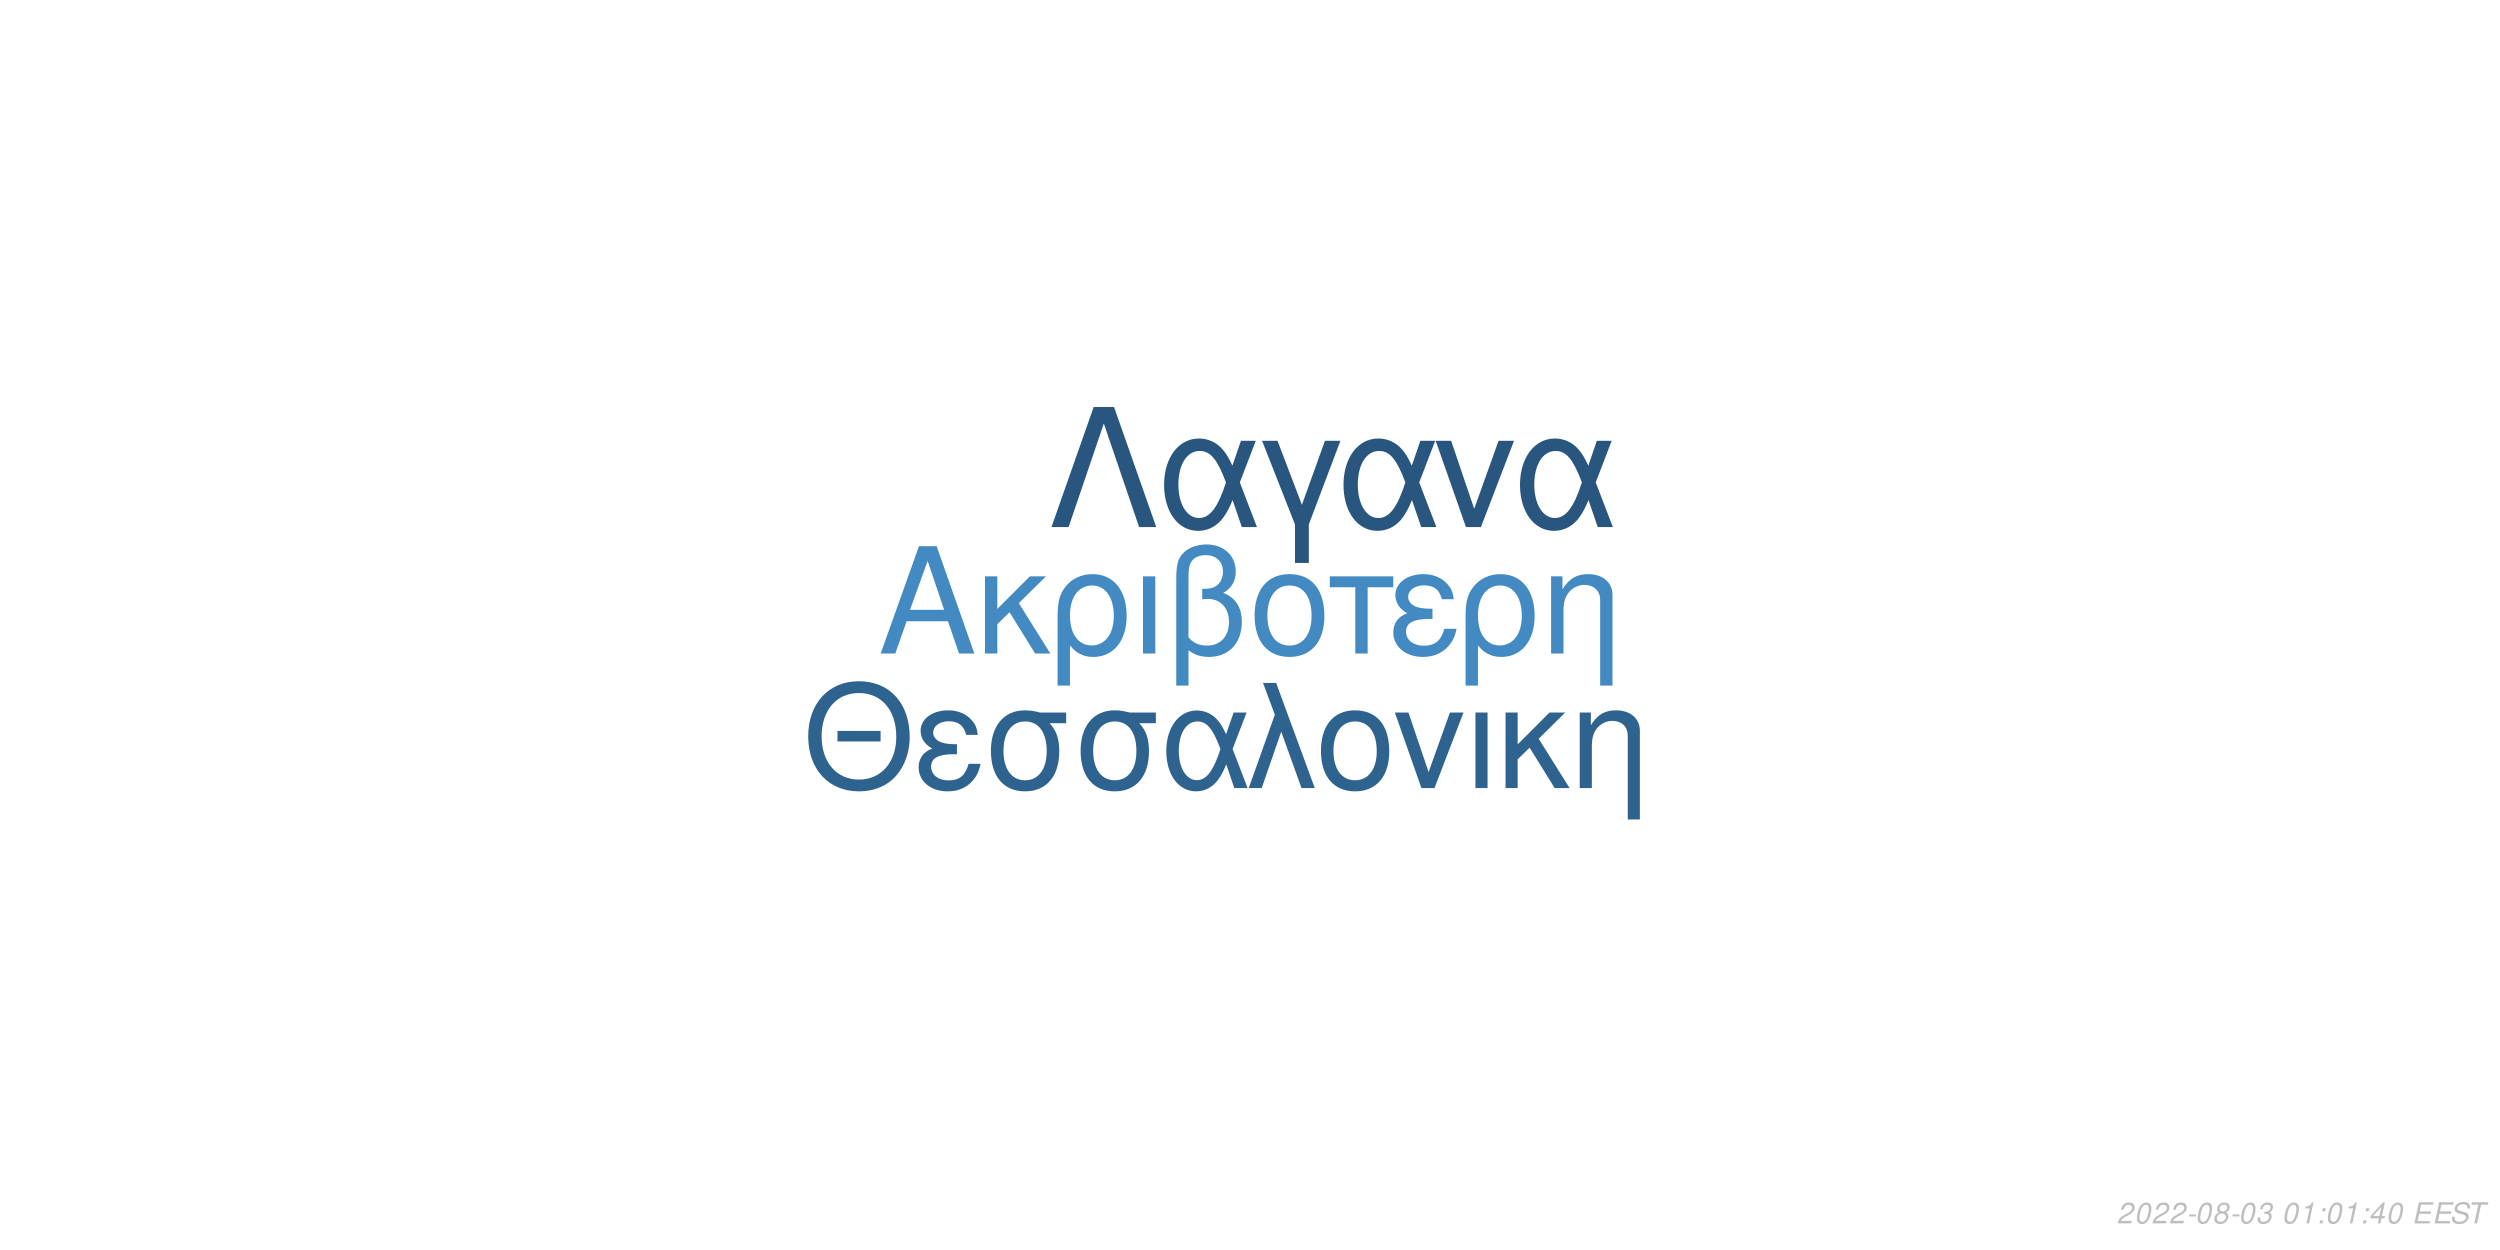
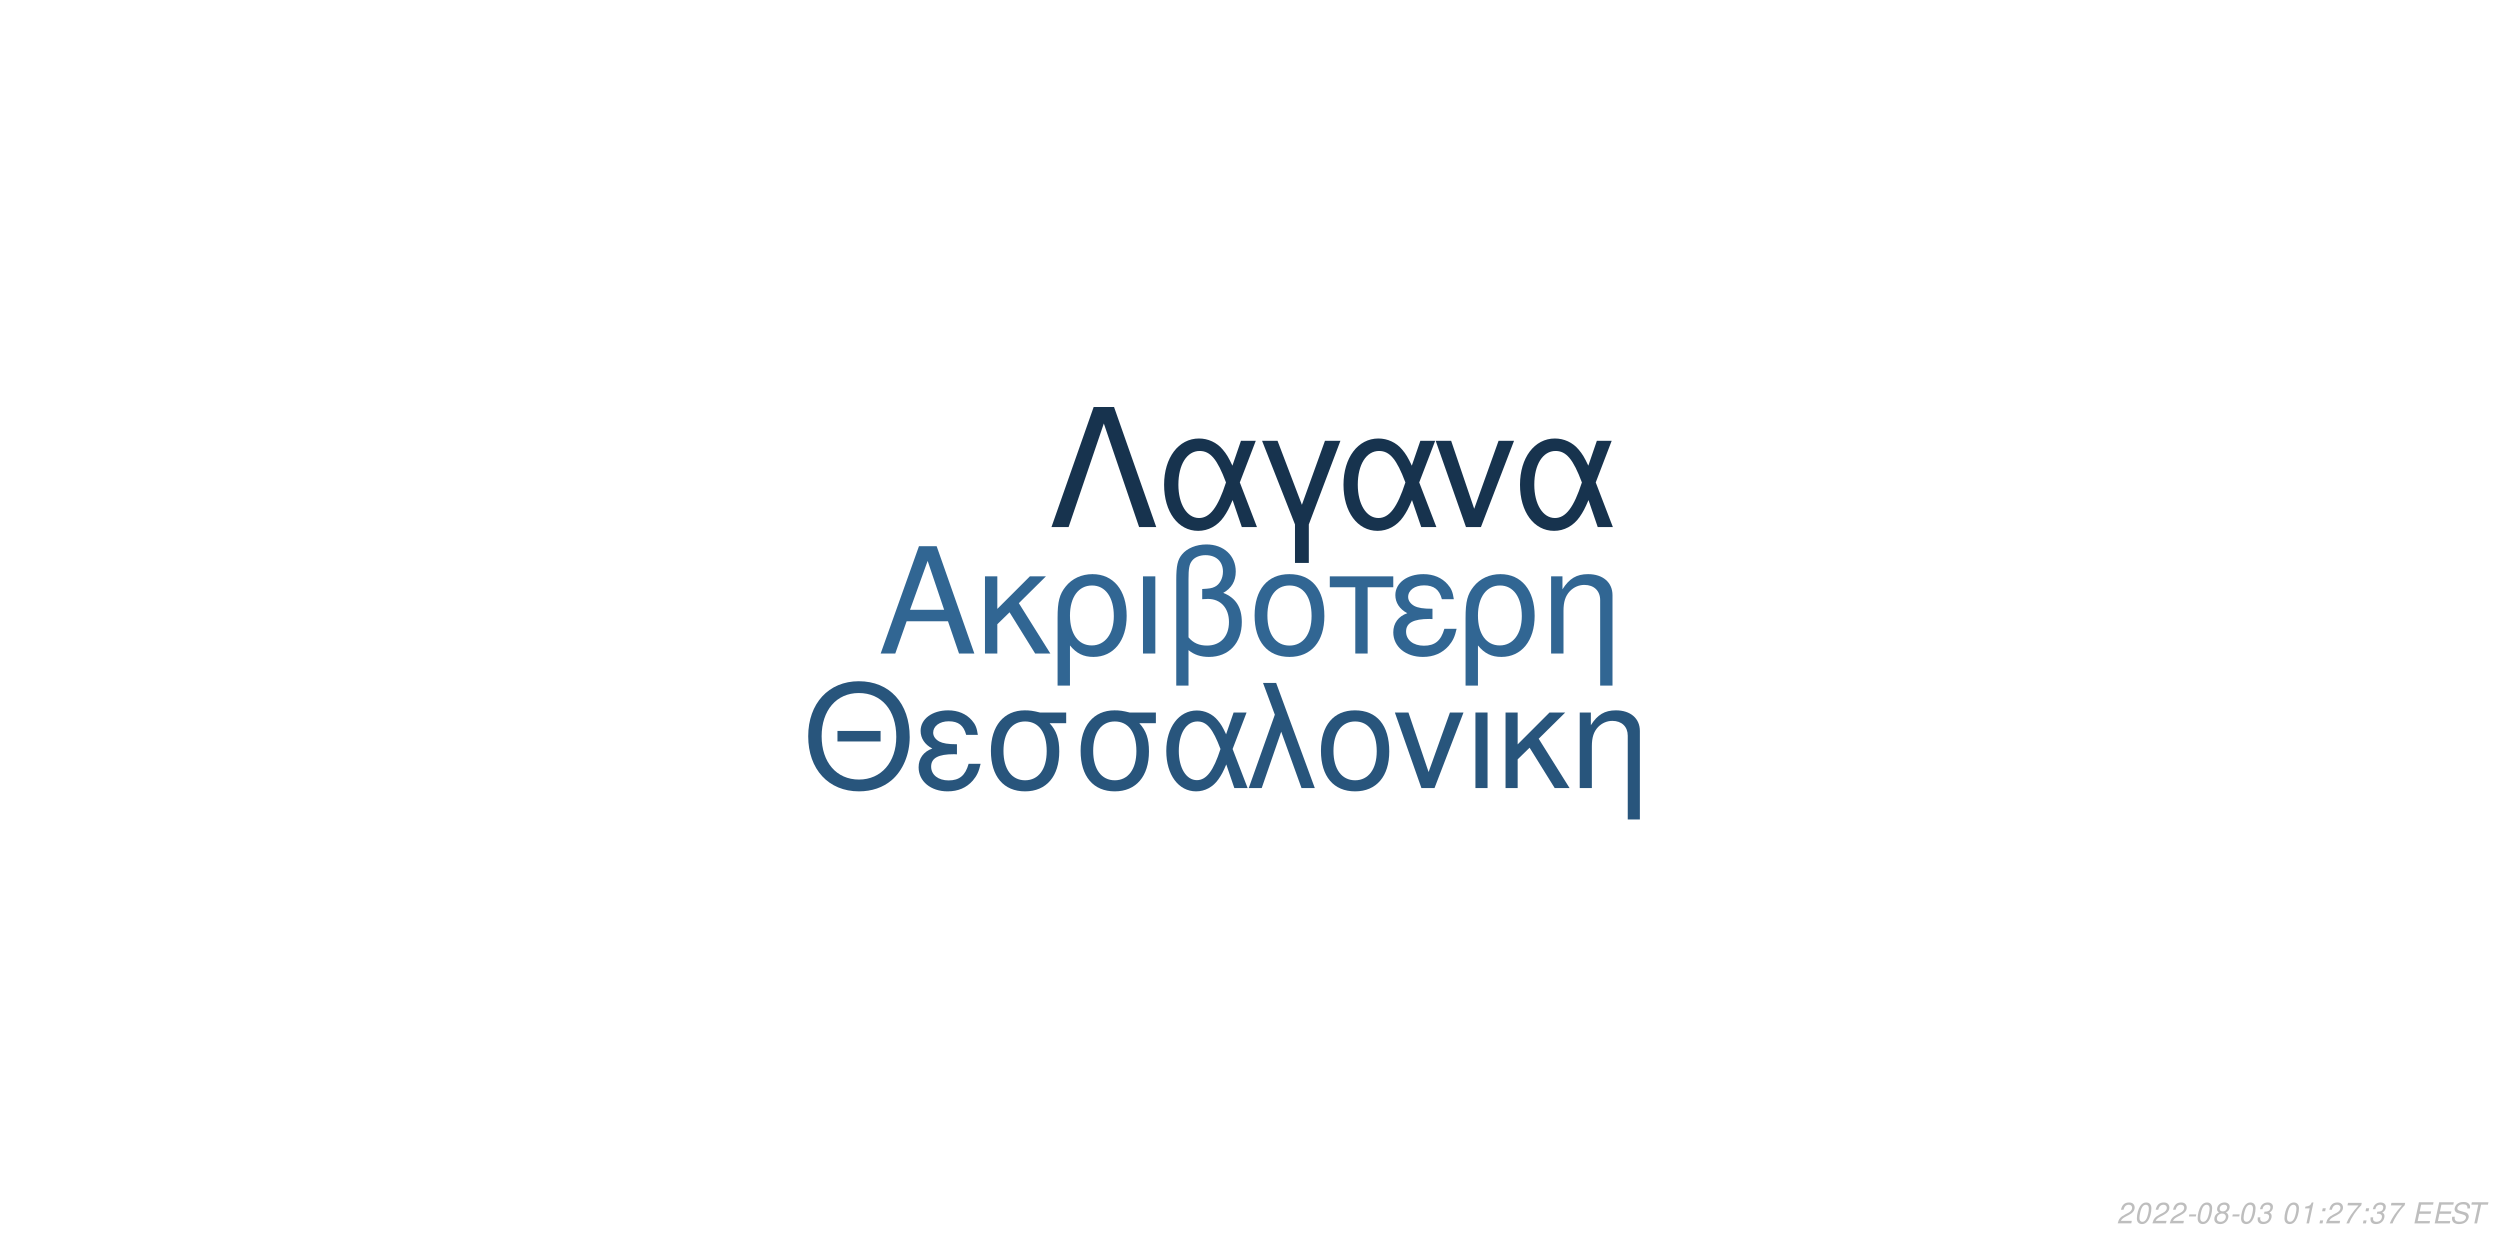
<svg xmlns="http://www.w3.org/2000/svg" xmlns:xlink="http://www.w3.org/1999/xlink" width="864pt" height="432pt" viewBox="0 0 864 432" version="1.1">
  <defs>
    <g>
      <symbol overflow="visible" id="glyph0-0">
        <path style="stroke:none;" d="" />
      </symbol>
      <symbol overflow="visible" id="glyph0-1">
        <path style="stroke:none;" d="M 24.125 -11.141 L 27.938 0 L 33.234 0 L 20.203 -37.094 L 14.094 -37.094 L 0.859 0 L 5.906 0 L 9.828 -11.141 Z M 22.797 -15.109 L 11 -15.109 L 17.094 -32.016 Z M 22.797 -15.109 " />
      </symbol>
      <symbol overflow="visible" id="glyph0-2">
        <path style="stroke:none;" d="M 7.172 -15.422 L 7.172 -26.672 L 2.906 -26.672 L 2.906 0 L 7.172 0 L 7.172 -10.125 L 11.406 -14.25 L 20.25 0 L 25.5 0 L 14.609 -17.406 L 23.969 -26.672 L 18.422 -26.672 Z M 7.172 -15.422 " />
      </symbol>
      <symbol overflow="visible" id="glyph0-3">
        <path style="stroke:none;" d="M 3 11.094 L 7.281 11.094 L 7.281 -2.797 C 9.516 -0.047 11.953 1.172 15.375 1.172 C 22.344 1.172 26.875 -4.422 26.875 -13.031 C 26.875 -21.891 22.297 -27.438 15.062 -27.438 C 11.297 -27.438 7.984 -25.906 5.797 -23.156 C 3.672 -20.516 3 -17.969 3 -12.359 Z M 14.906 -23.516 C 19.547 -23.516 22.438 -19.438 22.438 -12.922 C 22.438 -6.812 19.391 -2.797 14.812 -2.797 C 10.172 -2.797 7.281 -6.766 7.281 -13.125 C 7.281 -19.484 10.234 -23.516 14.906 -23.516 Z M 14.906 -23.516 " />
      </symbol>
      <symbol overflow="visible" id="glyph0-4">
        <path style="stroke:none;" d="M 3.516 0 L 7.781 0 L 7.781 -26.672 L 3.516 -26.672 Z M 3.516 0 " />
      </symbol>
      <symbol overflow="visible" id="glyph0-5">
        <path style="stroke:none;" d="M 4.016 11.094 L 8.25 11.094 L 8.25 -1.172 C 10.172 0.406 12.422 1.172 15.312 1.172 C 22.188 1.172 26.672 -3.609 26.672 -10.891 C 26.672 -15.984 24.578 -19.234 20.25 -20.969 C 23.109 -22.547 24.578 -25.031 24.578 -28.344 C 24.578 -33.844 20.406 -37.703 14.453 -37.703 C 10.938 -37.703 7.734 -36.391 6 -34.25 C 4.484 -32.422 4.016 -30.328 4.016 -25.391 Z M 8.25 -25.656 C 8.25 -29.359 8.5 -30.844 9.469 -32.062 C 10.375 -33.281 12.156 -34 14.094 -34 C 17.812 -34 20.156 -31.812 20.156 -28.297 C 20.156 -25.953 18.984 -23.812 17.297 -23.047 C 16.281 -22.547 15.469 -22.438 12.984 -22.297 L 12.984 -18.781 C 13.734 -18.828 14.344 -18.875 14.969 -18.875 C 19.344 -18.875 22.234 -15.719 22.234 -10.891 C 22.234 -5.906 19.281 -2.75 14.656 -2.75 C 11.953 -2.75 9.922 -3.609 8.25 -5.594 Z M 8.25 -25.656 " />
      </symbol>
      <symbol overflow="visible" id="glyph0-6">
        <path style="stroke:none;" d="M 14.094 -27.438 C 6.562 -27.438 2.094 -22.094 2.094 -13.125 C 2.094 -4.125 6.562 1.172 14.141 1.172 C 21.672 1.172 26.203 -4.172 26.203 -12.922 C 26.203 -22.188 21.828 -27.438 14.094 -27.438 Z M 14.141 -23.516 C 18.938 -23.516 21.781 -19.594 21.781 -12.984 C 21.781 -6.672 18.828 -2.75 14.141 -2.75 C 9.422 -2.75 6.516 -6.672 6.516 -13.125 C 6.516 -19.594 9.422 -23.516 14.141 -23.516 Z M 14.141 -23.516 " />
      </symbol>
      <symbol overflow="visible" id="glyph0-7">
        <path style="stroke:none;" d="M 7.891 0 L 12.156 0 L 12.156 -22.906 L 21.016 -22.906 L 21.016 -26.672 L -0.922 -26.672 L -0.922 -22.906 L 7.891 -22.906 Z M 7.891 0 " />
      </symbol>
      <symbol overflow="visible" id="glyph0-8">
        <path style="stroke:none;" d="M 14.562 -15.469 C 11.344 -15.469 9.562 -15.781 8.297 -16.438 C 6.922 -17.203 6.156 -18.328 6.156 -19.547 C 6.156 -21.891 8.453 -23.562 11.656 -23.562 C 15.062 -23.562 16.953 -22.094 17.812 -18.781 L 21.938 -18.781 C 21.578 -21.266 21.062 -22.5 19.797 -23.922 C 17.812 -26.203 14.906 -27.438 11.453 -27.438 C 5.797 -27.438 1.734 -24.375 1.734 -20.203 C 1.734 -17.609 3.156 -15.375 5.859 -13.938 C 2.797 -12.875 1.016 -10.484 1.016 -7.328 C 1.016 -2.391 5.297 1.172 11.25 1.172 C 14.969 1.172 17.906 -0.109 20.156 -2.641 C 21.578 -4.328 22.297 -5.797 22.906 -8.547 L 18.672 -8.547 C 17.5 -4.422 15.422 -2.703 11.609 -2.703 C 7.938 -2.703 5.438 -4.688 5.438 -7.578 C 5.438 -10.578 7.938 -11.953 13.484 -11.953 C 13.641 -11.953 14.094 -11.953 14.562 -11.906 Z M 14.562 -15.469 " />
      </symbol>
      <symbol overflow="visible" id="glyph0-9">
        <path style="stroke:none;" d="M 3.562 -26.672 L 3.562 0 L 7.844 0 L 7.844 -14.703 C 7.844 -17.906 8.5 -19.891 10.031 -21.531 C 11.406 -22.953 13.188 -23.719 15.062 -23.719 C 18.375 -23.719 20.516 -21.672 20.516 -18.469 L 20.516 11.094 L 24.781 11.094 L 24.781 -20.156 C 24.781 -24.578 21.469 -27.438 16.328 -27.438 C 12.359 -27.438 9.828 -25.906 7.484 -22.188 L 7.484 -26.672 Z M 3.562 -26.672 " />
      </symbol>
      <symbol overflow="visible" id="glyph1-0">
        <path style="stroke:none;" d="" />
      </symbol>
      <symbol overflow="visible" id="glyph1-1">
        <path style="stroke:none;" d="M 26.859 -19.734 L 11.953 -19.734 L 11.953 -16.094 L 26.859 -16.094 Z M 19.328 -36.922 C 8.922 -36.922 1.844 -29.25 1.844 -17.891 C 1.844 -6.484 8.875 1.141 19.391 1.141 C 23.812 1.141 27.703 -0.203 30.641 -2.688 C 34.578 -6.031 36.922 -11.656 36.922 -17.594 C 36.922 -29.297 30 -36.922 19.328 -36.922 Z M 19.328 -32.844 C 27.203 -32.844 32.281 -26.906 32.281 -17.688 C 32.281 -8.922 27.062 -2.938 19.391 -2.938 C 11.609 -2.938 6.484 -8.922 6.484 -17.891 C 6.484 -26.859 11.609 -32.844 19.328 -32.844 Z M 19.328 -32.844 " />
      </symbol>
      <symbol overflow="visible" id="glyph1-2">
        <path style="stroke:none;" d="M 14.25 -15.141 C 11.109 -15.141 9.375 -15.453 8.125 -16.094 C 6.781 -16.844 6.031 -17.938 6.031 -19.141 C 6.031 -21.422 8.266 -23.078 11.406 -23.078 C 14.75 -23.078 16.594 -21.625 17.438 -18.391 L 21.469 -18.391 C 21.125 -20.828 20.625 -22.031 19.391 -23.422 C 17.438 -25.656 14.594 -26.859 11.219 -26.859 C 5.688 -26.859 1.688 -23.875 1.688 -19.781 C 1.688 -17.234 3.094 -15.047 5.734 -13.656 C 2.734 -12.609 1 -10.266 1 -7.172 C 1 -2.344 5.188 1.141 11.016 1.141 C 14.656 1.141 17.547 -0.094 19.734 -2.594 C 21.125 -4.234 21.828 -5.688 22.422 -8.375 L 18.281 -8.375 C 17.141 -4.328 15.094 -2.641 11.359 -2.641 C 7.766 -2.641 5.328 -4.578 5.328 -7.422 C 5.328 -10.359 7.766 -11.703 13.203 -11.703 C 13.359 -11.703 13.797 -11.703 14.25 -11.656 Z M 14.25 -15.141 " />
      </symbol>
      <symbol overflow="visible" id="glyph1-3">
        <path style="stroke:none;" d="M 29 -26.109 L 19.938 -26.109 C 17.594 -26.703 16.438 -26.859 14.703 -26.859 C 7.469 -26.859 2.984 -21.469 2.984 -12.859 C 2.984 -4.031 7.375 1.141 14.797 1.141 C 22.172 1.141 26.609 -4.078 26.609 -12.656 C 26.609 -17.047 25.656 -19.828 23.266 -22.422 L 29 -22.422 Z M 14.797 -23.016 C 19.531 -23.016 22.266 -19.234 22.266 -12.75 C 22.266 -6.531 19.438 -2.688 14.797 -2.688 C 10.172 -2.688 7.328 -6.531 7.328 -12.859 C 7.328 -19.188 10.172 -23.016 14.797 -23.016 Z M 14.797 -23.016 " />
      </symbol>
      <symbol overflow="visible" id="glyph1-4">
        <path style="stroke:none;" d="M 29.344 -26.109 L 24.859 -26.109 L 22.266 -18.578 C 21.125 -21.031 20.484 -22.125 19.328 -23.469 C 17.547 -25.609 14.906 -26.812 12.156 -26.812 C 5.984 -26.812 1.594 -20.984 1.594 -12.812 C 1.594 -4.578 5.828 1.141 11.906 1.141 C 14.953 1.141 17.734 -0.344 19.625 -3.047 C 20.672 -4.531 21.281 -5.688 22.328 -8.172 L 25.109 0 L 29.703 0 L 24.516 -13.5 Z M 20.328 -13.5 C 17.891 -5.922 15.453 -2.734 12.156 -2.734 C 8.516 -2.734 5.922 -6.922 5.922 -12.812 C 5.922 -18.938 8.516 -23.016 12.359 -23.016 C 15.594 -23.016 17.688 -20.531 20.328 -13.5 Z M 20.328 -13.5 " />
      </symbol>
      <symbol overflow="visible" id="glyph1-5">
        <path style="stroke:none;" d="M 1.094 0 L 5.578 0 L 12.312 -19.484 L 19.328 0 L 23.922 0 L 10.562 -36.328 L 6.031 -36.328 L 10.109 -25.359 Z M 1.094 0 " />
      </symbol>
      <symbol overflow="visible" id="glyph1-6">
        <path style="stroke:none;" d="M 13.797 -26.859 C 6.422 -26.859 2.047 -21.625 2.047 -12.859 C 2.047 -4.031 6.422 1.141 13.859 1.141 C 21.234 1.141 25.656 -4.078 25.656 -12.656 C 25.656 -21.719 21.375 -26.859 13.797 -26.859 Z M 13.859 -23.016 C 18.531 -23.016 21.328 -19.188 21.328 -12.703 C 21.328 -6.531 18.438 -2.688 13.859 -2.688 C 9.219 -2.688 6.375 -6.531 6.375 -12.859 C 6.375 -19.188 9.219 -23.016 13.859 -23.016 Z M 13.859 -23.016 " />
      </symbol>
      <symbol overflow="visible" id="glyph1-7">
        <path style="stroke:none;" d="M 14.297 0 L 24.312 -26.109 L 19.625 -26.109 L 12.25 -5.531 L 5.281 -26.109 L 0.594 -26.109 L 9.766 0 Z M 14.297 0 " />
      </symbol>
      <symbol overflow="visible" id="glyph1-8">
        <path style="stroke:none;" d="M 3.438 0 L 7.625 0 L 7.625 -26.109 L 3.438 -26.109 Z M 3.438 0 " />
      </symbol>
      <symbol overflow="visible" id="glyph1-9">
        <path style="stroke:none;" d="M 7.031 -15.094 L 7.031 -26.109 L 2.844 -26.109 L 2.844 0 L 7.031 0 L 7.031 -9.922 L 11.156 -13.953 L 19.828 0 L 24.969 0 L 14.297 -17.047 L 23.469 -26.109 L 18.031 -26.109 Z M 7.031 -15.094 " />
      </symbol>
      <symbol overflow="visible" id="glyph1-10">
        <path style="stroke:none;" d="M 3.484 -26.109 L 3.484 0 L 7.672 0 L 7.672 -14.406 C 7.672 -17.547 8.328 -19.484 9.812 -21.078 C 11.156 -22.469 12.906 -23.219 14.75 -23.219 C 17.984 -23.219 20.078 -21.234 20.078 -18.094 L 20.078 10.859 L 24.266 10.859 L 24.266 -19.734 C 24.266 -24.062 21.031 -26.859 16 -26.859 C 12.109 -26.859 9.609 -25.359 7.328 -21.719 L 7.328 -26.109 Z M 3.484 -26.109 " />
      </symbol>
      <symbol overflow="visible" id="glyph2-0">
        <path style="stroke:none;" d="" />
      </symbol>
      <symbol overflow="visible" id="glyph2-1">
        <path style="stroke:none;" d="M 22.531 -41.484 L 15.484 -41.484 L 0.906 0 L 6.828 0 L 19 -35.797 L 31.188 0 L 37.109 0 Z M 22.531 -41.484 " />
      </symbol>
      <symbol overflow="visible" id="glyph2-2">
        <path style="stroke:none;" d="M 33.516 -29.812 L 28.391 -29.812 L 25.438 -21.219 C 24.125 -24.016 23.391 -25.266 22.078 -26.797 C 20.031 -29.25 17.016 -30.609 13.891 -30.609 C 6.828 -30.609 1.828 -23.953 1.828 -14.625 C 1.828 -5.234 6.656 1.312 13.594 1.312 C 17.078 1.312 20.266 -0.391 22.422 -3.469 C 23.609 -5.172 24.297 -6.484 25.5 -9.328 L 28.688 0 L 33.922 0 L 28 -15.422 Z M 23.219 -15.422 C 20.422 -6.766 17.641 -3.125 13.891 -3.125 C 9.734 -3.125 6.766 -7.906 6.766 -14.625 C 6.766 -21.625 9.734 -26.297 14.109 -26.297 C 17.812 -26.297 20.203 -23.453 23.219 -15.422 Z M 23.219 -15.422 " />
      </symbol>
      <symbol overflow="visible" id="glyph2-3">
        <path style="stroke:none;" d="M 12.062 12.406 L 16.844 12.406 L 16.844 -0.906 L 27.766 -29.812 L 22.422 -29.812 L 14.453 -7.688 L 6.031 -29.812 L 0.688 -29.812 L 12.062 -0.906 Z M 12.062 12.406 " />
      </symbol>
      <symbol overflow="visible" id="glyph2-4">
        <path style="stroke:none;" d="M 16.328 0 L 27.766 -29.812 L 22.422 -29.812 L 14 -6.312 L 6.031 -29.812 L 0.688 -29.812 L 11.156 0 Z M 16.328 0 " />
      </symbol>
      <symbol overflow="visible" id="glyph3-0">
        <path style="stroke:none;" d="" />
      </symbol>
      <symbol overflow="visible" id="glyph3-1">
        <path style="stroke:none;" d="M 5.234 -0.875 L 1.469 -0.875 C 1.641 -1.375 2.203 -1.891 3.109 -2.344 L 4.234 -2.938 C 5.562 -3.625 6.219 -4.469 6.219 -5.484 C 6.219 -5.938 6.062 -6.359 5.797 -6.656 C 5.469 -7.047 4.984 -7.234 4.312 -7.234 C 2.766 -7.234 1.891 -6.453 1.484 -4.734 L 2.375 -4.734 C 2.484 -5.188 2.609 -5.484 2.797 -5.75 C 3.094 -6.203 3.609 -6.453 4.188 -6.453 C 4.891 -6.453 5.344 -6.031 5.344 -5.375 C 5.344 -4.703 4.859 -4.094 4.016 -3.656 L 2.984 -3.125 C 1.234 -2.188 0.797 -1.656 0.344 -0.016 L 5.047 -0.016 Z M 5.234 -0.875 " />
      </symbol>
      <symbol overflow="visible" id="glyph3-2">
        <path style="stroke:none;" d="M 4.203 -7.234 C 3.375 -7.234 2.688 -6.812 2.125 -5.984 C 1.484 -5.047 0.984 -3.188 0.984 -1.734 C 0.984 -1.109 1.172 -0.562 1.484 -0.266 C 1.797 0.047 2.281 0.234 2.766 0.234 C 3.625 0.234 4.281 -0.156 4.859 -1.016 C 5.516 -1.953 6 -3.797 6 -5.266 C 6 -6.5 5.328 -7.234 4.203 -7.234 Z M 4.094 -6.453 C 4.734 -6.453 5.125 -5.984 5.125 -5.156 C 5.125 -4.203 4.781 -2.625 4.406 -1.812 C 3.984 -0.938 3.516 -0.547 2.875 -0.547 C 2.25 -0.547 1.875 -1.031 1.875 -1.828 C 1.875 -2.797 2.203 -4.344 2.594 -5.203 C 2.984 -6.047 3.453 -6.453 4.094 -6.453 Z M 4.094 -6.453 " />
      </symbol>
      <symbol overflow="visible" id="glyph3-3">
        <path style="stroke:none;" d="M 3.516 -3.125 L 1.125 -3.125 L 0.969 -2.406 L 3.359 -2.406 Z M 3.516 -3.125 " />
      </symbol>
      <symbol overflow="visible" id="glyph3-4">
        <path style="stroke:none;" d="M 4.766 -3.797 C 5.078 -3.969 5.234 -4.078 5.438 -4.234 C 5.812 -4.594 6.062 -5.172 6.062 -5.734 C 6.062 -6.625 5.344 -7.234 4.266 -7.234 C 2.812 -7.234 1.703 -6.219 1.703 -4.875 C 1.703 -4.406 1.875 -4.125 2.359 -3.812 C 1.297 -3.312 0.75 -2.516 0.75 -1.469 C 0.75 -0.438 1.547 0.234 2.812 0.234 C 3.656 0.234 4.359 -0.094 4.938 -0.734 C 5.359 -1.234 5.609 -1.859 5.609 -2.438 C 5.609 -3.047 5.312 -3.516 4.766 -3.797 Z M 4.109 -6.453 C 4.797 -6.453 5.188 -6.125 5.188 -5.578 C 5.188 -5.266 5.062 -4.922 4.859 -4.672 C 4.562 -4.312 4.188 -4.156 3.656 -4.156 C 2.984 -4.156 2.594 -4.453 2.594 -4.984 C 2.594 -5.859 3.203 -6.453 4.109 -6.453 Z M 3.453 -3.406 C 4.234 -3.406 4.734 -2.984 4.734 -2.312 C 4.734 -1.312 3.922 -0.547 2.875 -0.547 C 2.125 -0.547 1.625 -0.969 1.625 -1.625 C 1.625 -2.609 2.438 -3.406 3.453 -3.406 Z M 3.453 -3.406 " />
      </symbol>
      <symbol overflow="visible" id="glyph3-5">
        <path style="stroke:none;" d="M 2.922 -3.312 C 3.125 -3.344 3.234 -3.344 3.375 -3.344 C 4.203 -3.344 4.688 -3 4.688 -2.406 C 4.688 -1.312 3.906 -0.547 2.781 -0.547 C 2.047 -0.547 1.594 -0.938 1.594 -1.562 C 1.594 -1.719 1.609 -1.844 1.656 -2.094 L 0.766 -2.094 C 0.734 -1.797 0.719 -1.641 0.719 -1.469 C 0.719 -0.375 1.406 0.234 2.641 0.234 C 3.547 0.234 4.297 -0.078 4.812 -0.656 C 5.266 -1.156 5.562 -1.875 5.562 -2.547 C 5.562 -3.125 5.344 -3.453 4.797 -3.734 C 5.641 -4.234 6.016 -4.844 6.016 -5.734 C 6.016 -6.656 5.312 -7.234 4.203 -7.234 C 3.375 -7.234 2.672 -6.938 2.188 -6.375 C 1.891 -6.031 1.703 -5.641 1.516 -4.906 L 2.391 -4.906 C 2.5 -5.359 2.594 -5.594 2.734 -5.812 C 3.047 -6.234 3.516 -6.453 4.078 -6.453 C 4.734 -6.453 5.141 -6.125 5.141 -5.578 C 5.141 -5.188 5.016 -4.797 4.797 -4.547 C 4.516 -4.234 4 -4.062 3.266 -4.062 L 3.078 -4.062 Z M 2.922 -3.312 " />
      </symbol>
      <symbol overflow="visible" id="glyph3-6">
        <path style="stroke:none;" d="" />
      </symbol>
      <symbol overflow="visible" id="glyph3-7">
        <path style="stroke:none;" d="M 3.703 -5.188 L 2.594 0 L 3.469 0 L 5.016 -7.234 L 4.438 -7.234 C 3.906 -6.156 3.688 -6.016 2.234 -5.812 L 2.109 -5.188 Z M 3.703 -5.188 " />
      </symbol>
      <symbol overflow="visible" id="glyph3-8">
        <path style="stroke:none;" d="M 2.359 -1.031 L 1.312 -1.031 L 1.094 0 L 2.141 0 Z M 3.266 -5.234 L 2.219 -5.234 L 2 -4.203 L 3.047 -4.203 Z M 3.266 -5.234 " />
      </symbol>
      <symbol overflow="visible" id="glyph3-9">
-         <path style="stroke:none;" d="M 3.625 -1.75 L 3.266 0 L 4.141 0 L 4.516 -1.75 L 5.562 -1.75 L 5.734 -2.531 L 4.688 -2.531 L 5.688 -7.234 L 5.016 -7.234 L 0.844 -2.672 L 0.641 -1.75 Z M 3.797 -2.531 L 1.594 -2.531 L 4.469 -5.703 Z M 3.797 -2.531 " />
+         <path style="stroke:none;" d="M 6.703 -7.094 L 1.953 -7.094 L 1.766 -6.219 L 5.594 -6.219 C 3.344 -3.688 2.266 -2.109 1.375 0 L 2.344 0 C 3.031 -1.906 4.828 -4.594 6.547 -6.281 Z M 6.703 -7.094 " />
      </symbol>
      <symbol overflow="visible" id="glyph3-10">
        <path style="stroke:none;" d="M 2.547 -3.312 L 6.5 -3.312 L 6.688 -4.141 L 2.719 -4.141 L 3.219 -6.469 L 7.344 -6.469 L 7.516 -7.297 L 2.453 -7.297 L 0.906 0 L 6.125 0 L 6.297 -0.812 L 2.016 -0.812 Z M 2.547 -3.312 " />
      </symbol>
      <symbol overflow="visible" id="glyph3-11">
        <path style="stroke:none;" d="M 7.062 -5.156 C 7.125 -5.438 7.141 -5.562 7.141 -5.703 C 7.141 -6.156 6.938 -6.594 6.594 -6.891 C 6.188 -7.25 5.656 -7.406 4.875 -7.406 C 3.844 -7.406 3.047 -7.125 2.5 -6.562 C 2.094 -6.141 1.781 -5.438 1.781 -4.922 C 1.781 -4.297 2.219 -3.766 2.891 -3.562 L 4.594 -3.094 C 5.406 -2.859 5.734 -2.578 5.734 -2.094 C 5.734 -1.781 5.547 -1.406 5.266 -1.141 C 4.844 -0.766 4.266 -0.578 3.453 -0.578 C 2.328 -0.578 1.812 -0.984 1.812 -1.906 C 1.812 -2.047 1.812 -2.125 1.844 -2.312 L 0.984 -2.312 C 0.906 -2.062 0.891 -1.906 0.891 -1.688 C 0.891 -0.484 1.797 0.234 3.297 0.234 C 4.359 0.234 5.234 -0.062 5.812 -0.609 C 6.344 -1.078 6.688 -1.797 6.688 -2.375 C 6.688 -2.641 6.609 -2.906 6.453 -3.156 C 6.234 -3.5 5.938 -3.703 5.469 -3.828 L 3.75 -4.312 C 2.984 -4.547 2.734 -4.734 2.734 -5.188 C 2.734 -5.547 2.875 -5.844 3.188 -6.109 C 3.547 -6.438 4.031 -6.594 4.703 -6.594 C 5.266 -6.594 5.688 -6.484 5.906 -6.297 C 6.094 -6.125 6.219 -5.797 6.219 -5.516 C 6.219 -5.422 6.203 -5.344 6.188 -5.156 Z M 7.062 -5.156 " />
      </symbol>
      <symbol overflow="visible" id="glyph3-12">
        <path style="stroke:none;" d="M 4.938 -6.469 L 7.312 -6.469 L 7.484 -7.297 L 1.75 -7.297 L 1.578 -6.469 L 3.984 -6.469 L 2.609 0 L 3.547 0 Z M 4.938 -6.469 " />
      </symbol>
    </g>
  </defs>
  <g id="surface1">
    <rect x="0" y="0" width="864" height="432" style="fill:rgb(100%,100%,100%);fill-opacity:1;stroke:none;" />
-     <g style="fill:rgb(26.275%,54.118%,76.078%);fill-opacity:1;">
+     <g style="fill:rgb(19.216%,40%,57.647%);fill-opacity:1;">
      <use xlink:href="#glyph0-1" x="303.5" y="225.861" />
      <use xlink:href="#glyph0-2" x="337.5" y="225.861" />
      <use xlink:href="#glyph0-3" x="362.5" y="225.861" />
      <use xlink:href="#glyph0-4" x="391.5" y="225.861" />
      <use xlink:href="#glyph0-5" x="402.5" y="225.861" />
      <use xlink:href="#glyph0-6" x="431.5" y="225.861" />
      <use xlink:href="#glyph0-7" x="460.5" y="225.861" />
      <use xlink:href="#glyph0-8" x="480.5" y="225.861" />
      <use xlink:href="#glyph0-3" x="503.5" y="225.861" />
      <use xlink:href="#glyph0-9" x="532.5" y="225.861" />
    </g>
-     <g style="fill:rgb(18.431%,38.824%,56.078%);fill-opacity:1;">
+     <g style="fill:rgb(15.686%,33.333%,48.627%);fill-opacity:1;">
      <use xlink:href="#glyph1-1" x="277.473" y="272.354" />
      <use xlink:href="#glyph1-2" x="316.473" y="272.354" />
      <use xlink:href="#glyph1-3" x="339.473" y="272.354" />
      <use xlink:href="#glyph1-3" x="370.473" y="272.354" />
      <use xlink:href="#glyph1-4" x="401.473" y="272.354" />
      <use xlink:href="#glyph1-5" x="430.473" y="272.354" />
      <use xlink:href="#glyph1-6" x="454.473" y="272.354" />
      <use xlink:href="#glyph1-7" x="481.473" y="272.354" />
      <use xlink:href="#glyph1-8" x="506.473" y="272.354" />
      <use xlink:href="#glyph1-9" x="517.473" y="272.354" />
      <use xlink:href="#glyph1-10" x="542.473" y="272.354" />
    </g>
-     <g style="fill:rgb(16.078%,33.725%,49.412%);fill-opacity:1;">
+     <g style="fill:rgb(9.02%,20%,30.588%);fill-opacity:1;">
      <use xlink:href="#glyph2-1" x="362.484" y="182.152" />
      <use xlink:href="#glyph2-2" x="400.484" y="182.152" />
      <use xlink:href="#glyph2-3" x="435.484" y="182.152" />
      <use xlink:href="#glyph2-2" x="462.484" y="182.152" />
      <use xlink:href="#glyph2-4" x="495.484" y="182.152" />
      <use xlink:href="#glyph2-2" x="523.484" y="182.152" />
    </g>
    <g style="fill:rgb(74.51%,74.51%,74.51%);fill-opacity:1;">
      <use xlink:href="#glyph3-1" x="731.52" y="422.81" />
      <use xlink:href="#glyph3-2" x="737.52" y="422.81" />
      <use xlink:href="#glyph3-1" x="743.52" y="422.81" />
      <use xlink:href="#glyph3-1" x="749.52" y="422.81" />
      <use xlink:href="#glyph3-3" x="755.52" y="422.81" />
      <use xlink:href="#glyph3-2" x="758.52" y="422.81" />
      <use xlink:href="#glyph3-4" x="764.52" y="422.81" />
      <use xlink:href="#glyph3-3" x="770.52" y="422.81" />
      <use xlink:href="#glyph3-2" x="773.52" y="422.81" />
      <use xlink:href="#glyph3-5" x="779.52" y="422.81" />
      <use xlink:href="#glyph3-6" x="785.52" y="422.81" />
      <use xlink:href="#glyph3-2" x="788.52" y="422.81" />
      <use xlink:href="#glyph3-7" x="794.52" y="422.81" />
      <use xlink:href="#glyph3-8" x="800.52" y="422.81" />
-       <use xlink:href="#glyph3-2" x="803.52" y="422.81" />
-       <use xlink:href="#glyph3-7" x="809.52" y="422.81" />
+       <use xlink:href="#glyph3-1" x="803.52" y="422.81" />
+       <use xlink:href="#glyph3-9" x="809.52" y="422.81" />
      <use xlink:href="#glyph3-8" x="815.52" y="422.81" />
-       <use xlink:href="#glyph3-9" x="818.52" y="422.81" />
-       <use xlink:href="#glyph3-2" x="824.52" y="422.81" />
+       <use xlink:href="#glyph3-5" x="818.52" y="422.81" />
+       <use xlink:href="#glyph3-9" x="824.52" y="422.81" />
      <use xlink:href="#glyph3-6" x="830.52" y="422.81" />
      <use xlink:href="#glyph3-10" x="833.52" y="422.81" />
      <use xlink:href="#glyph3-10" x="840.52" y="422.81" />
      <use xlink:href="#glyph3-11" x="846.52" y="422.81" />
      <use xlink:href="#glyph3-12" x="852.52" y="422.81" />
    </g>
  </g>
</svg>
